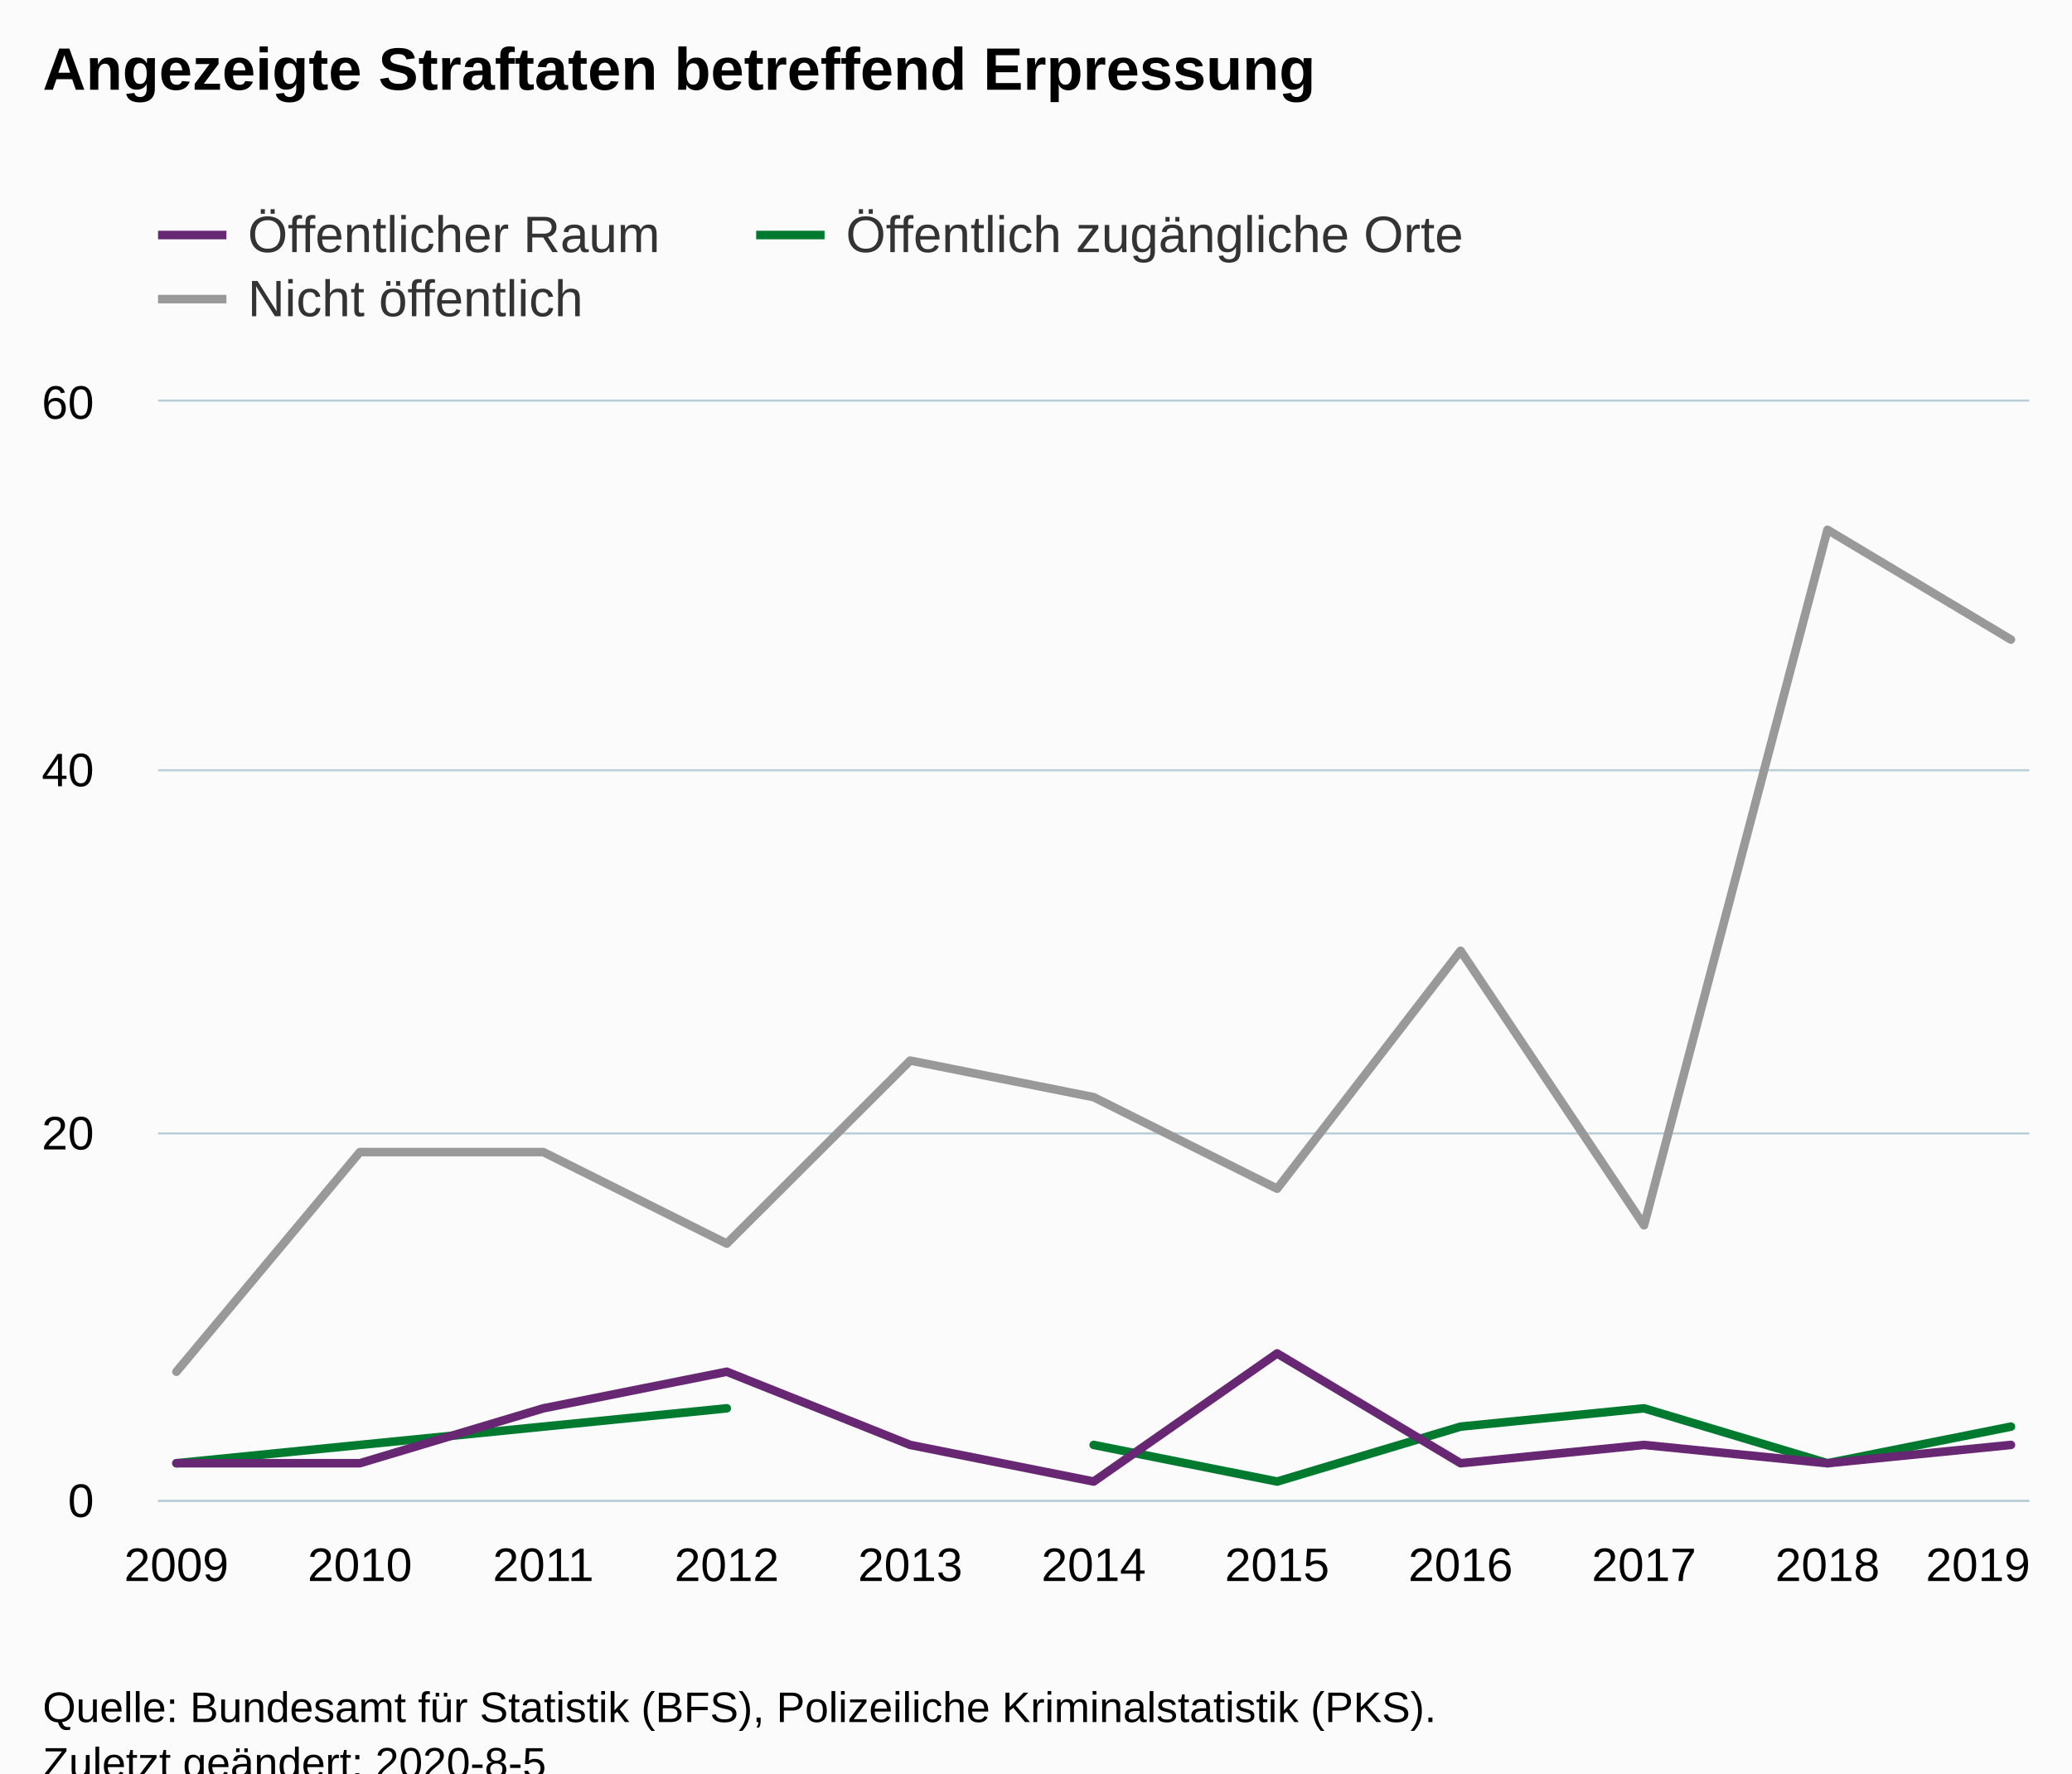
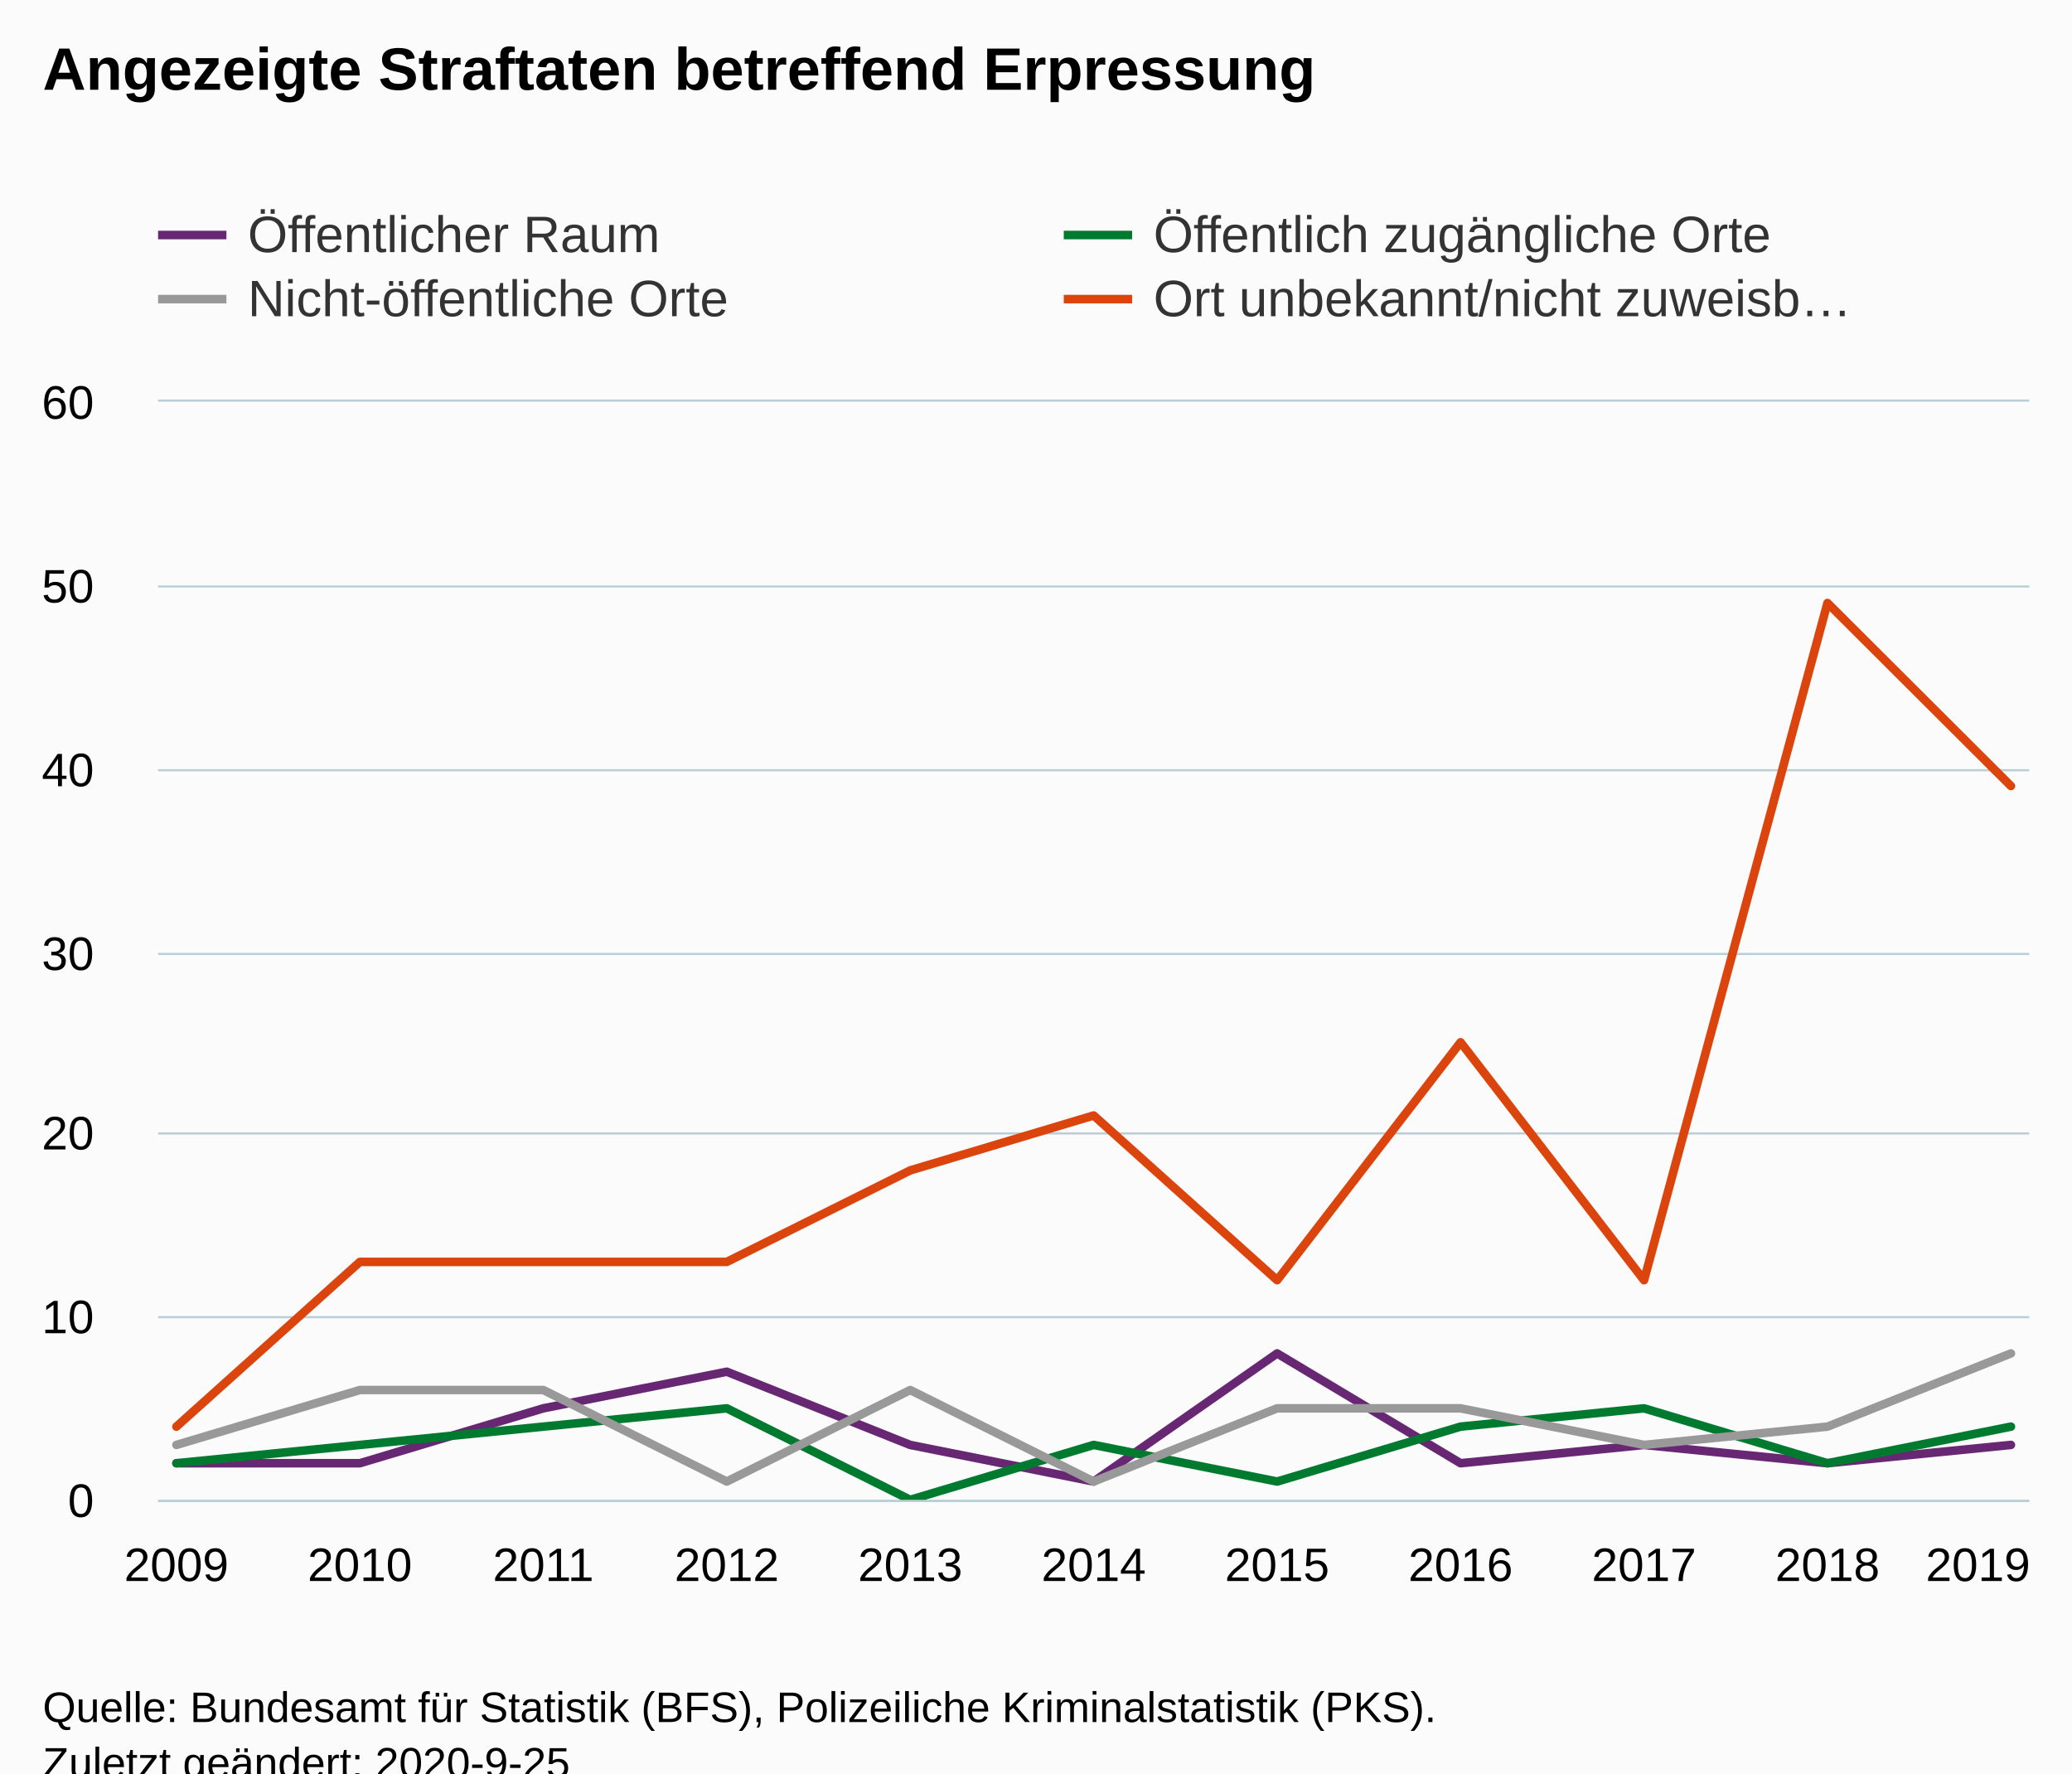
<svg xmlns="http://www.w3.org/2000/svg" version="1.1" class="highcharts-root" style="font-family:Arial;font-size:12px;" viewBox="0 0 485 415">
  <defs>
-     <clipPath id="highcharts-v0d2zgz-39-">
+     <clipPath id="highcharts-a4mupm4-50-">
      <rect x="0" y="0" width="438" height="257" fill="none" />
    </clipPath>
-     <clipPath id="highcharts-v0d2zgz-51-">
+     <clipPath id="highcharts-a4mupm4-62-">
      <rect x="0" y="0" width="438" height="257" fill="none" />
    </clipPath>
  </defs>
  <rect fill="#fbfbfb" class="highcharts-background" x="0" y="0" width="485" height="428" rx="0" ry="0" />
  <rect fill="none" class="highcharts-plot-background" x="37" y="94" width="438" height="257" />
  <g class="highcharts-pane-group" data-z-index="0" />
  <g class="highcharts-grid highcharts-xaxis-grid" data-z-index="1">
    <path fill="none" data-z-index="1" class="highcharts-grid-line" d="M 40.5 94 L 40.5 351" opacity="1" />
    <path fill="none" data-z-index="1" class="highcharts-grid-line" d="M 83.5 94 L 83.5 351" opacity="1" />
    <path fill="none" data-z-index="1" class="highcharts-grid-line" d="M 126.5 94 L 126.5 351" opacity="1" />
    <path fill="none" data-z-index="1" class="highcharts-grid-line" d="M 169.5 94 L 169.5 351" opacity="1" />
    <path fill="none" data-z-index="1" class="highcharts-grid-line" d="M 212.5 94 L 212.5 351" opacity="1" />
    <path fill="none" data-z-index="1" class="highcharts-grid-line" d="M 255.5 94 L 255.5 351" opacity="1" />
    <path fill="none" data-z-index="1" class="highcharts-grid-line" d="M 298.5 94 L 298.5 351" opacity="1" />
    <path fill="none" data-z-index="1" class="highcharts-grid-line" d="M 341.5 94 L 341.5 351" opacity="1" />
    <path fill="none" data-z-index="1" class="highcharts-grid-line" d="M 384.5 94 L 384.5 351" opacity="1" />
    <path fill="none" data-z-index="1" class="highcharts-grid-line" d="M 427.5 94 L 427.5 351" opacity="1" />
    <path fill="none" data-z-index="1" class="highcharts-grid-line" d="M 470.5 94 L 470.5 351" opacity="1" />
  </g>
  <g class="highcharts-grid highcharts-yaxis-grid" data-z-index="1">
    <path fill="none" stroke="#B9CFD7" stroke-width="0.5" data-z-index="1" class="highcharts-grid-line" d="M 37 351.25 L 475 351.25" opacity="1" />
+     <path fill="none" stroke="#B9CFD7" stroke-width="0.5" data-z-index="1" class="highcharts-grid-line" d="M 37 308.25 L 475 308.25" opacity="1" />
    <path fill="none" stroke="#B9CFD7" stroke-width="0.5" data-z-index="1" class="highcharts-grid-line" d="M 37 265.25 L 475 265.25" opacity="1" />
+     <path fill="none" stroke="#B9CFD7" stroke-width="0.5" data-z-index="1" class="highcharts-grid-line" d="M 37 223.25 L 475 223.25" opacity="1" />
    <path fill="none" stroke="#B9CFD7" stroke-width="0.5" data-z-index="1" class="highcharts-grid-line" d="M 37 180.25 L 475 180.25" opacity="1" />
+     <path fill="none" stroke="#B9CFD7" stroke-width="0.5" data-z-index="1" class="highcharts-grid-line" d="M 37 137.25 L 475 137.25" opacity="1" />
    <path fill="none" stroke="#B9CFD7" stroke-width="0.5" data-z-index="1" class="highcharts-grid-line" d="M 37 93.75 L 475 93.75" opacity="1" />
  </g>
  <rect fill="none" class="highcharts-plot-border" data-z-index="1" x="37" y="94" width="438" height="257" />
  <g class="highcharts-axis highcharts-xaxis" data-z-index="2">
    <path fill="none" class="highcharts-axis-line" stroke="#B9CFD7" stroke-width="0.5" data-z-index="7" d="M 37 351.25 L 475 351.25" />
  </g>
  <g class="highcharts-axis highcharts-yaxis" data-z-index="2">
    <path fill="none" class="highcharts-axis-line" data-z-index="7" d="M 37 94 L 37 351" />
  </g>
  <g class="highcharts-series-group" data-z-index="3">
-     <g class="highcharts-series highcharts-series-0 highcharts-line-series" data-z-index="0.1" opacity="1" transform="translate(37,94) scale(1 1)" clip-path="url(#highcharts-v0d2zgz-51-)">
-       <path fill="none" d="M 4.294 227.017 L 47.235 175.617 L 90.176 175.617 L 133.118 197.033 L 176.059 154.2 L 219 162.767 L 261.941 184.183 L 304.882 128.5 L 347.824 192.75 L 390.765 29.983 L 433.706 55.683" class="highcharts-graph" data-z-index="1" stroke="#999999" stroke-width="2" stroke-linejoin="round" stroke-linecap="round" />
+     <g class="highcharts-series highcharts-series-0 highcharts-line-series" data-z-index="0.1" opacity="1" transform="translate(37,94) scale(1 1)" clip-path="url(#highcharts-a4mupm4-62-)">
+       <path fill="none" d="M 4.294 248.433 L 47.235 248.433 L 90.176 235.583 L 133.118 227.017 L 176.059 244.15 L 219 252.717 L 261.941 222.733 L 304.882 248.433 L 347.824 244.15 L 390.765 248.433 L 433.706 244.15" class="highcharts-graph" data-z-index="1" stroke="#672773" stroke-width="2" stroke-linejoin="round" stroke-linecap="round" />
    </g>
    <g class="highcharts-markers highcharts-series-0 highcharts-line-series" data-z-index="0.1" opacity="1" transform="translate(37,94) scale(1 1)" clip-path="none" />
-     <g class="highcharts-series highcharts-series-1 highcharts-line-series" data-z-index="0.1" opacity="1" transform="translate(37,94) scale(1 1)" clip-path="url(#highcharts-v0d2zgz-51-)">
-       <path fill="none" d="M 4.294 248.433 L 47.235 244.15 L 90.176 239.867 L 133.118 235.583 M 219 244.15 L 261.941 252.717 L 304.882 239.867 L 347.824 235.583 L 390.765 248.433 L 433.706 239.867" class="highcharts-graph" data-z-index="1" stroke="#007a2f" stroke-width="2" stroke-linejoin="round" stroke-linecap="round" />
+     <g class="highcharts-series highcharts-series-1 highcharts-line-series" data-z-index="0.1" opacity="1" transform="translate(37,94) scale(1 1)" clip-path="url(#highcharts-a4mupm4-62-)">
+       <path fill="none" d="M 4.294 248.433 L 47.235 244.15 L 90.176 239.867 L 133.118 235.583 L 176.059 257 L 219 244.15 L 261.941 252.717 L 304.882 239.867 L 347.824 235.583 L 390.765 248.433 L 433.706 239.867" class="highcharts-graph" data-z-index="1" stroke="#007a2f" stroke-width="2" stroke-linejoin="round" stroke-linecap="round" />
    </g>
    <g class="highcharts-markers highcharts-series-1 highcharts-line-series" data-z-index="0.1" opacity="1" transform="translate(37,94) scale(1 1)" clip-path="none" />
-     <g class="highcharts-series highcharts-series-2 highcharts-line-series" data-z-index="0.1" opacity="1" transform="translate(37,94) scale(1 1)" clip-path="url(#highcharts-v0d2zgz-51-)">
-       <path fill="none" d="M 4.294 248.433 L 47.235 248.433 L 90.176 235.583 L 133.118 227.017 L 176.059 244.15 L 219 252.717 L 261.941 222.733 L 304.882 248.433 L 347.824 244.15 L 390.765 248.433 L 433.706 244.15" class="highcharts-graph" data-z-index="1" stroke="#672773" stroke-width="2" stroke-linejoin="round" stroke-linecap="round" />
+     <g class="highcharts-series highcharts-series-2 highcharts-line-series" data-z-index="0.1" opacity="1" transform="translate(37,94) scale(1 1)" clip-path="url(#highcharts-a4mupm4-62-)">
+       <path fill="none" d="M 4.294 244.15 L 47.235 231.3 L 90.176 231.3 L 133.118 252.717 L 176.059 231.3 L 219 252.717 L 261.941 235.583 L 304.882 235.583 L 347.824 244.15 L 390.765 239.867 L 433.706 222.733" class="highcharts-graph" data-z-index="1" stroke="#999999" stroke-width="2" stroke-linejoin="round" stroke-linecap="round" />
    </g>
    <g class="highcharts-markers highcharts-series-2 highcharts-line-series" data-z-index="0.1" opacity="1" transform="translate(37,94) scale(1 1)" clip-path="none" />
+     <g class="highcharts-series highcharts-series-3 highcharts-line-series" data-z-index="0.1" opacity="1" transform="translate(37,94) scale(1 1)" clip-path="url(#highcharts-a4mupm4-62-)">
+       <path fill="none" d="M 4.294 239.867 L 47.235 201.317 L 90.176 201.317 L 133.118 201.317 L 176.059 179.9 L 219 167.05 L 261.941 205.6 L 304.882 149.917 L 347.824 205.6 L 390.765 47.117 L 433.706 89.95" class="highcharts-graph" data-z-index="1" stroke="#DC440E" stroke-width="2" stroke-linejoin="round" stroke-linecap="round" />
+     </g>
+     <g class="highcharts-markers highcharts-series-3 highcharts-line-series" data-z-index="0.1" opacity="1" transform="translate(37,94) scale(1 1)" clip-path="none" />
  </g>
  <text x="10" text-anchor="start" class="highcharts-title" data-z-index="4" style="color:#000000;font-size:14px;font-weight:bold;fill:#000000;" y="21">
    <tspan>Angezeigte Straftaten betreffend Erpressung</tspan>
  </text>
  <text x="10" text-anchor="start" class="highcharts-subtitle" data-z-index="4" style="color:#000000;font-size:12px;font-weight:normal;fill:#000000;" y="40" />
  <text x="10" text-anchor="start" class="highcharts-caption" data-z-index="4" style="color:#666666;fill:#666666;" y="385" />
  <g class="highcharts-legend" data-z-index="7" transform="translate(29,41)">
-     <rect fill="none" class="highcharts-legend-box" rx="0" ry="0" x="0" y="0" width="323" height="41" visibility="visible" />
+     <rect fill="none" class="highcharts-legend-box" rx="0" ry="0" x="0" y="0" width="420" height="41" visibility="visible" />
    <g data-z-index="1">
      <g>
-         <g class="highcharts-legend-item highcharts-line-series highcharts-color-undefined highcharts-series-2" data-z-index="1" transform="translate(8,3)">
+         <g class="highcharts-legend-item highcharts-line-series highcharts-color-undefined highcharts-series-0" data-z-index="1" transform="translate(8,3)">
          <path fill="none" d="M 0 11 L 16 11" class="highcharts-graph" stroke="#672773" stroke-width="2" />
          <text x="21" style="color:#333333;cursor:pointer;font-size:12px;font-weight:normal;fill:#333333;" text-anchor="start" data-z-index="2" y="15">
            <tspan>Öffentlicher Raum</tspan>
          </text>
        </g>
-         <g class="highcharts-legend-item highcharts-line-series highcharts-color-undefined highcharts-series-1" data-z-index="1" transform="translate(148,3)">
+         <g class="highcharts-legend-item highcharts-line-series highcharts-color-undefined highcharts-series-1" data-z-index="1" transform="translate(220,3)">
          <path fill="none" d="M 0 11 L 16 11" class="highcharts-graph" stroke="#007a2f" stroke-width="2" />
          <text x="21" y="15" style="color:#333333;cursor:pointer;font-size:12px;font-weight:normal;fill:#333333;" text-anchor="start" data-z-index="2">
            <tspan>Öffentlich zugängliche Orte</tspan>
          </text>
        </g>
-         <g class="highcharts-legend-item highcharts-line-series highcharts-color-undefined highcharts-series-0" data-z-index="1" transform="translate(8,18)">
+         <g class="highcharts-legend-item highcharts-line-series highcharts-color-undefined highcharts-series-2" data-z-index="1" transform="translate(8,18)">
          <path fill="none" d="M 0 11 L 16 11" class="highcharts-graph" stroke="#999999" stroke-width="2" />
          <text x="21" y="15" style="color:#333333;cursor:pointer;font-size:12px;font-weight:normal;fill:#333333;" text-anchor="start" data-z-index="2">
-             <tspan>Nicht öffentlich</tspan>
+             <tspan>Nicht-öffentliche Orte</tspan>
+           </text>
+         </g>
+         <g class="highcharts-legend-item highcharts-line-series highcharts-color-undefined highcharts-series-3" data-z-index="1" transform="translate(220,18)">
+           <path fill="none" d="M 0 11 L 16 11" class="highcharts-graph" stroke="#DC440E" stroke-width="2" />
+           <text x="21" y="15" style="color:#333333;cursor:pointer;font-size:12px;font-weight:normal;fill:#333333;" text-anchor="start" data-z-index="2">
+             <tspan>Ort unbekannt/nicht zuweisb…</tspan>
          </text>
        </g>
      </g>
    </g>
  </g>
  <g class="highcharts-axis-labels highcharts-xaxis-labels" data-z-index="7">
    <text x="41.294" style="color:#000000;cursor:default;font-size:11px;fill:#000000;" text-anchor="middle" transform="translate(0,0)" y="370" opacity="1">2009</text>
    <text x="84.235" style="color:#000000;cursor:default;font-size:11px;fill:#000000;" text-anchor="middle" transform="translate(0,0)" y="370" opacity="1">2010</text>
    <text x="127.176" style="color:#000000;cursor:default;font-size:11px;fill:#000000;" text-anchor="middle" transform="translate(0,0)" y="370" opacity="1">2011</text>
    <text x="170.118" style="color:#000000;cursor:default;font-size:11px;fill:#000000;" text-anchor="middle" transform="translate(0,0)" y="370" opacity="1">2012</text>
    <text x="213.059" style="color:#000000;cursor:default;font-size:11px;fill:#000000;" text-anchor="middle" transform="translate(0,0)" y="370" opacity="1">2013</text>
    <text x="256" style="color:#000000;cursor:default;font-size:11px;fill:#000000;" text-anchor="middle" transform="translate(0,0)" y="370" opacity="1">2014</text>
    <text x="298.941" style="color:#000000;cursor:default;font-size:11px;fill:#000000;" text-anchor="middle" transform="translate(0,0)" y="370" opacity="1">2015</text>
    <text x="341.882" style="color:#000000;cursor:default;font-size:11px;fill:#000000;" text-anchor="middle" transform="translate(0,0)" y="370" opacity="1">2016</text>
    <text x="384.824" style="color:#000000;cursor:default;font-size:11px;fill:#000000;" text-anchor="middle" transform="translate(0,0)" y="370" opacity="1">2017</text>
    <text x="427.765" style="color:#000000;cursor:default;font-size:11px;fill:#000000;" text-anchor="middle" transform="translate(0,0)" y="370" opacity="1">2018</text>
    <text x="463" style="color:#000000;cursor:default;font-size:11px;fill:#000000;" text-anchor="middle" transform="translate(0,0)" y="370" opacity="1">2019</text>
  </g>
  <g class="highcharts-axis-labels highcharts-yaxis-labels" data-z-index="7">
    <text x="22" style="color:#000000;cursor:default;font-size:11px;fill:#000000;" text-anchor="end" transform="translate(0,0)" y="355" opacity="1">0</text>
+     <text x="22" style="color:#000000;cursor:default;font-size:11px;fill:#000000;" text-anchor="end" transform="translate(0,0)" y="312" opacity="1">10</text>
    <text x="22" style="color:#000000;cursor:default;font-size:11px;fill:#000000;" text-anchor="end" transform="translate(0,0)" y="269" opacity="1">20</text>
+     <text x="22" style="color:#000000;cursor:default;font-size:11px;fill:#000000;" text-anchor="end" transform="translate(0,0)" y="227" opacity="1">30</text>
    <text x="22" style="color:#000000;cursor:default;font-size:11px;fill:#000000;" text-anchor="end" transform="translate(0,0)" y="184" opacity="1">40</text>
+     <text x="22" style="color:#000000;cursor:default;font-size:11px;fill:#000000;" text-anchor="end" transform="translate(0,0)" y="141" opacity="1">50</text>
    <text x="22" style="color:#000000;cursor:default;font-size:11px;fill:#000000;" text-anchor="end" transform="translate(0,0)" y="98" opacity="1">60</text>
  </g>
  <text x="10" class="highcharts-credits" text-anchor="start" data-z-index="8" style="cursor:default;color:#000000;font-size:10px;fill:#000000;" y="403">
    <tspan>Quelle: Bundesamt für Statistik (BFS), Polizeiliche Kriminalstatistik (PKS).</tspan>
-     <tspan x="10" dy="13">Zuletzt geändert: 2020-8-5</tspan>
+     <tspan x="10" dy="13">Zuletzt geändert: 2020-9-25</tspan>
  </text>
</svg>
